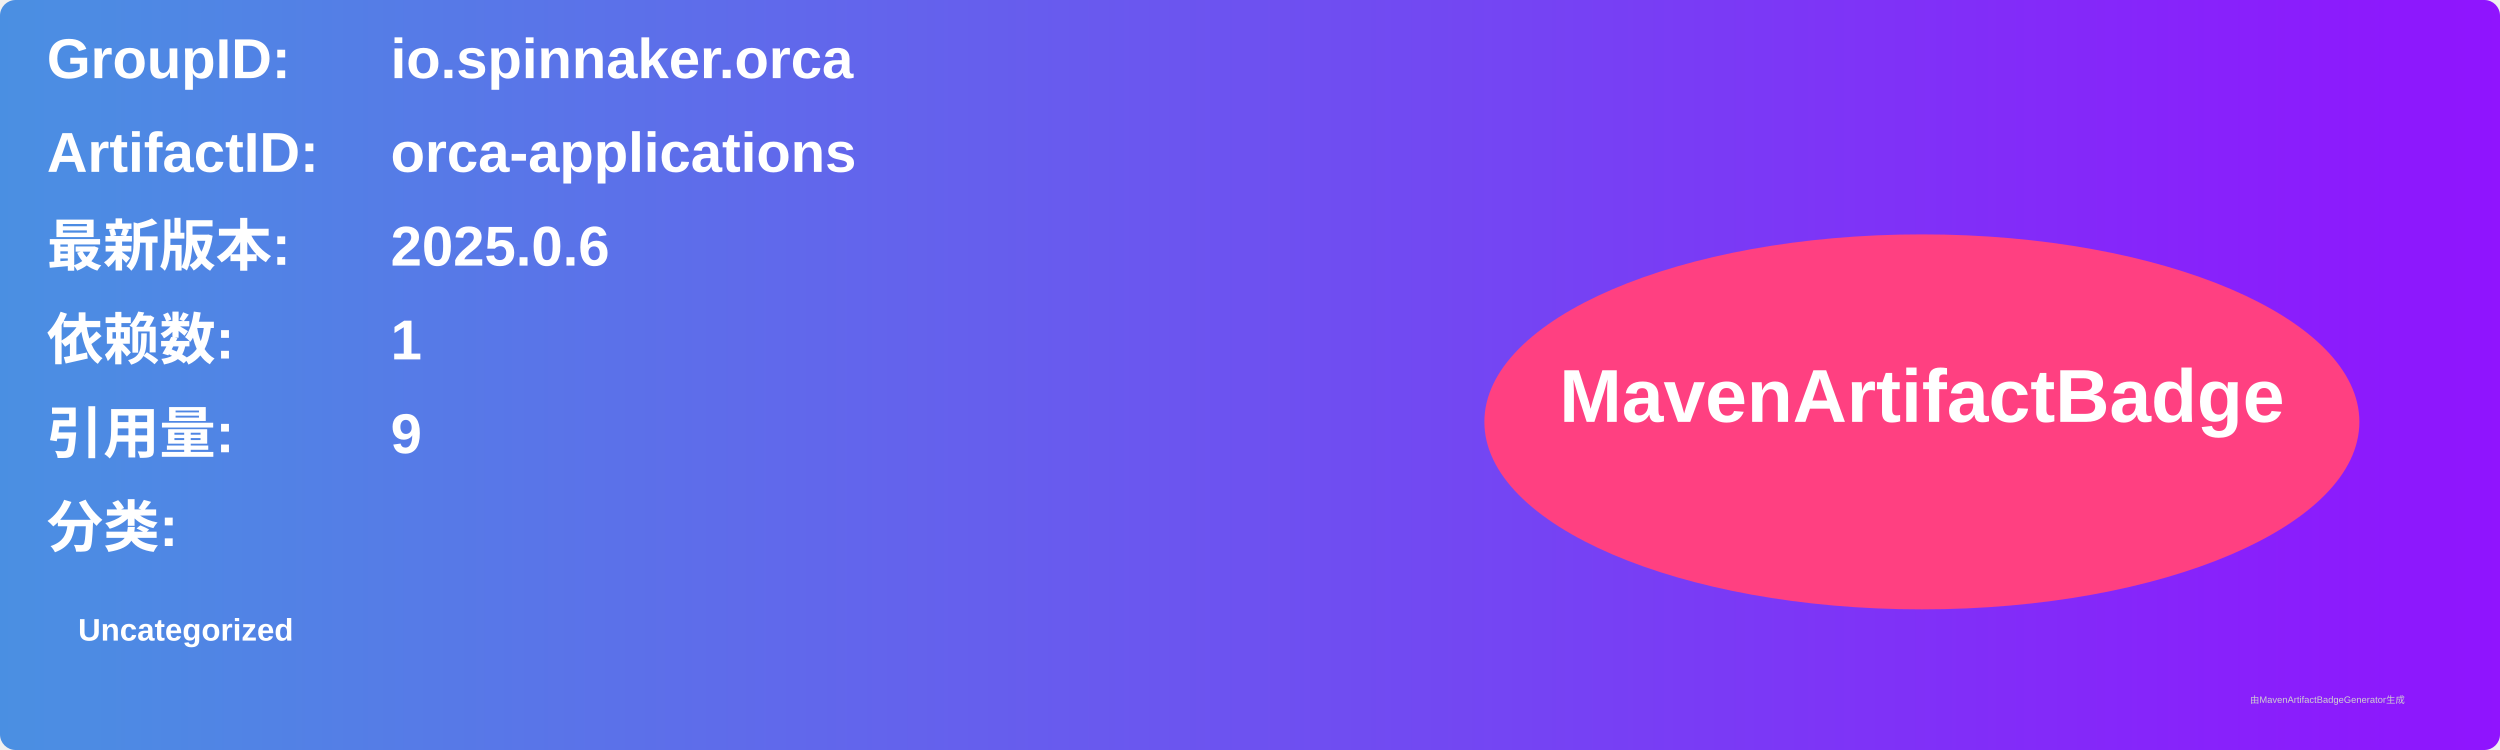
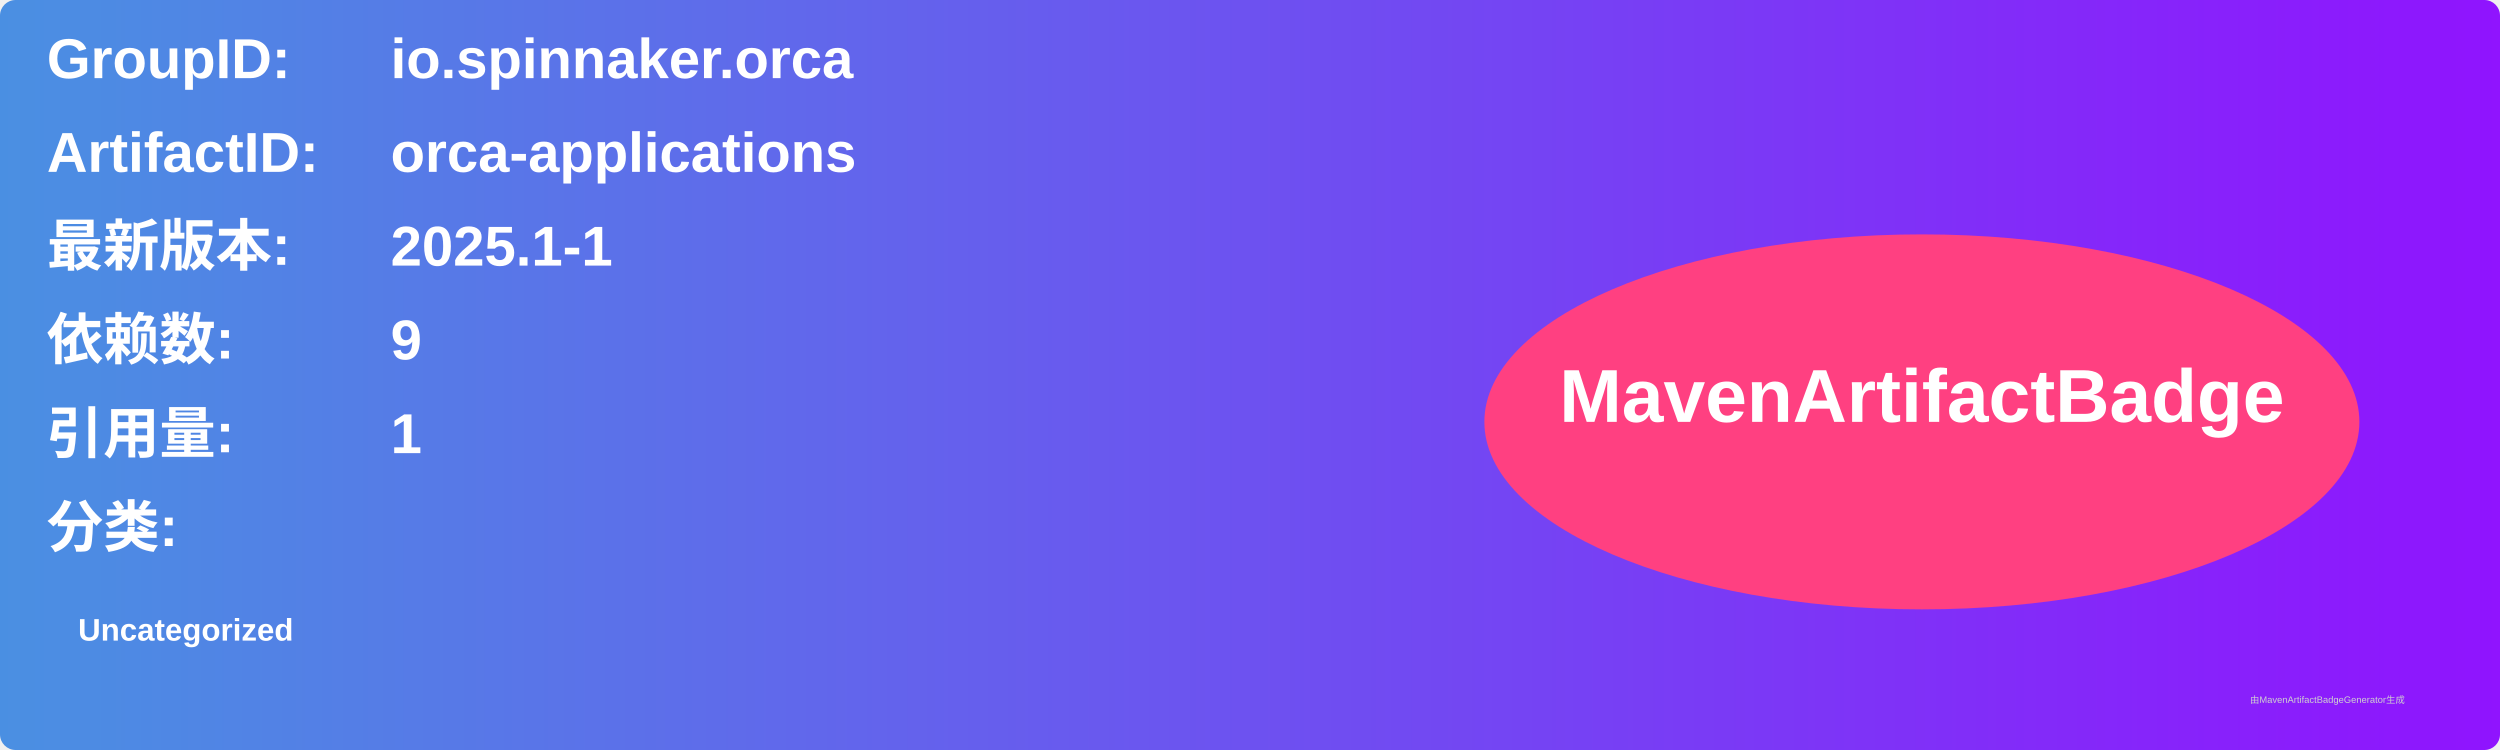
<svg xmlns="http://www.w3.org/2000/svg" width="800" height="240" viewBox="0 0 800 240">
  <linearGradient id="grad" x1="0%" y1="0%" x2="100%" y2="0%">
    <stop offset="0%" stop-color="#4a90e2" />
    <stop offset="100%" stop-color="#9013fe" />
  </linearGradient>
  <rect width="100%" height="100%" rx="5" ry="5" fill="url(#grad)" />
  <g transform="translate(15, 15)">
    <text x="0" y="10" font-family="Arial" font-size="18" fill="white" font-weight="bold" width="260">GroupID:</text>
    <text x="110" y="10" font-family="Arial" font-size="18" fill="white" font-weight="bold" width="460">io.spinnaker.orca</text>
    <text x="0" y="40" font-family="Arial" font-size="18" fill="white" font-weight="bold" width="260">ArtifactID:</text>
    <text x="110" y="40" font-family="Arial" font-size="18" fill="white" font-weight="bold" width="460">orca-applications</text>
    <text x="0" y="70" font-family="Arial" font-size="18" fill="white" font-weight="bold">最新版本:</text>
    <text x="110" y="70" font-family="Arial" font-size="18" fill="white" font-weight="bold">
-       <tspan font-weight="bold">2025.0.6</tspan>
+       <tspan font-weight="bold">2025.1-1</tspan>
    </text>
    <text x="0" y="100" font-family="Arial" font-size="18" fill="white" font-weight="bold">依赖数: </text>
    <text x="110" y="100" font-family="Arial" font-size="18" fill="white">
-       <tspan font-weight="bold">1</tspan>
+       <tspan font-weight="bold">9</tspan>
    </text>
    <text x="0" y="130" font-family="Arial" font-size="18" fill="white" font-weight="bold">引用量: </text>
    <text x="110" y="130" font-family="Arial" font-size="18" fill="white">
-       <tspan font-weight="bold">9</tspan>
+       <tspan font-weight="bold">1</tspan>
    </text>
    <text x="0" y="160" font-family="Arial" font-size="18" fill="white" font-weight="bold">分类:</text>
    <text x="10" y="190" font-family="Arial" font-size="10" fill="white">
      <tspan font-weight="bold">Uncategorized</tspan>
    </text>
    <ellipse cx="600" cy="120" rx="140" ry="60" fill="#ff4081" />
    <text x="600" y="120" text-anchor="middle" font-family="Arial" font-size="24" fill="white" font-weight="bold">MavenArtifactBadge</text>
  </g>
  <text x="720" y="225" font-family="Arial" font-size="3" fill="#d0d0d0">由MavenArtifactBadgeGenerator生成</text>
</svg>
